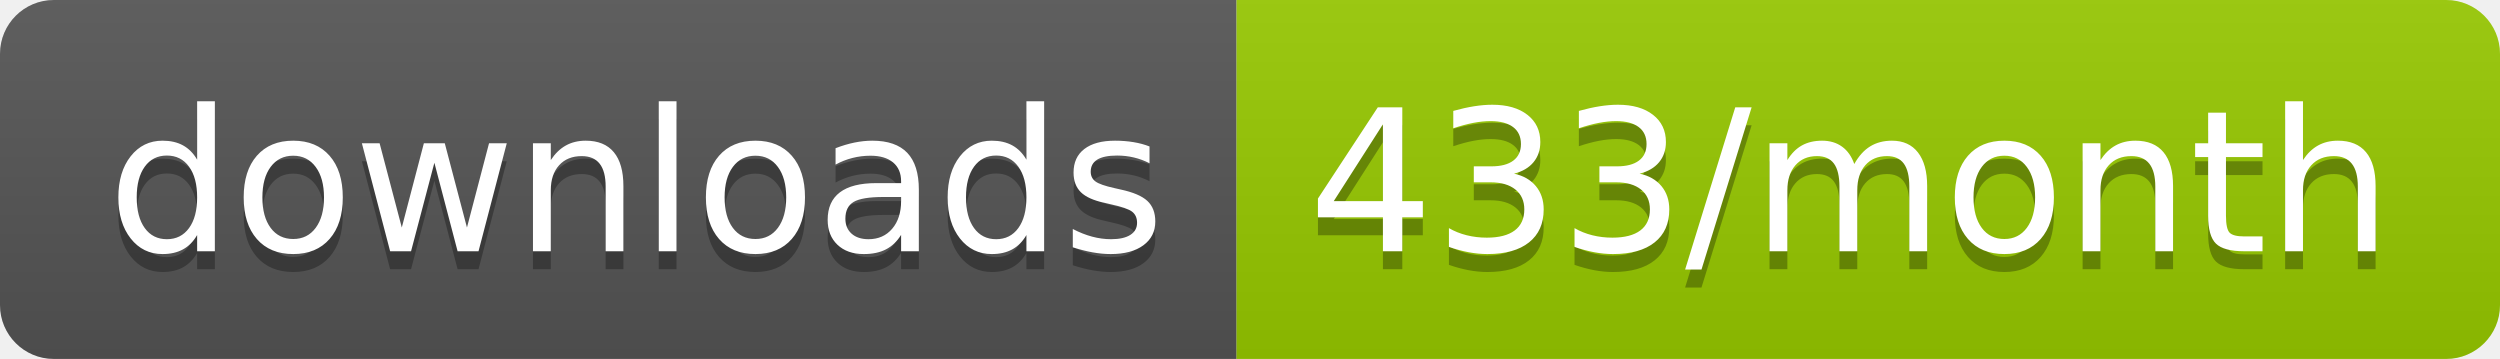
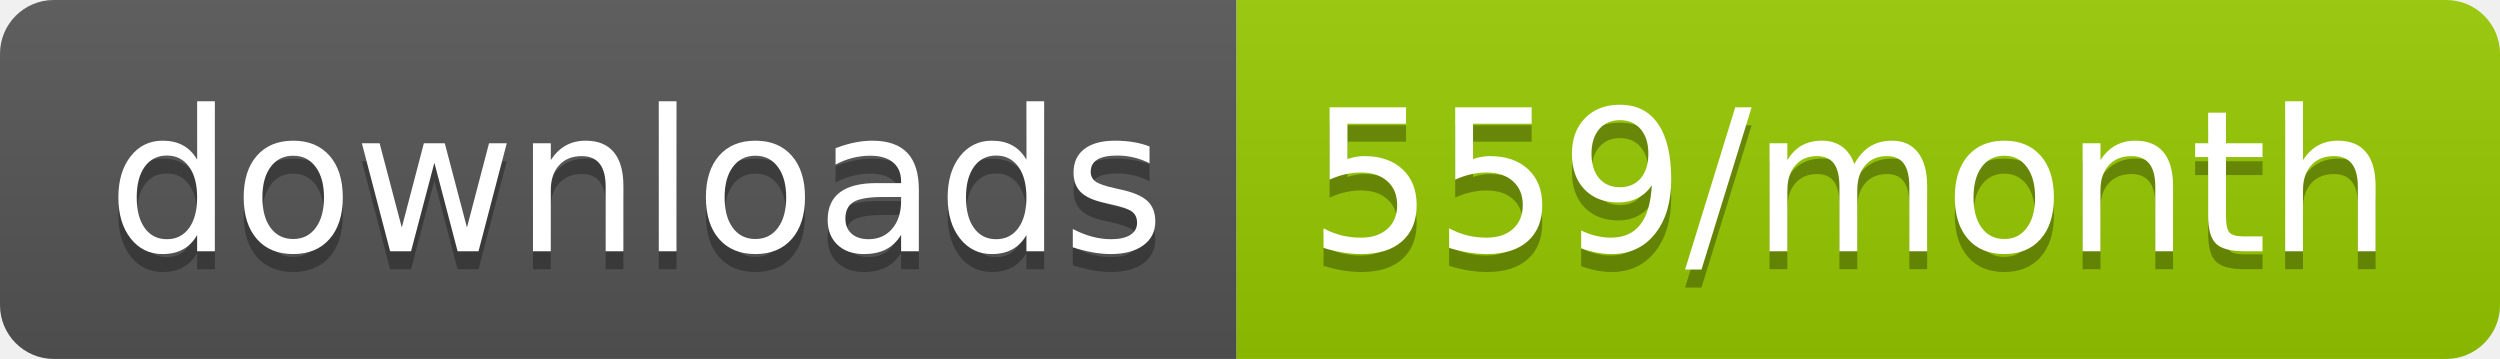
<svg xmlns="http://www.w3.org/2000/svg" width="139.3" height="20">
  <linearGradient id="smooth" x2="0" y2="100%">
    <stop offset="0" stop-color="#bbb" stop-opacity=".1" />
    <stop offset="1" stop-opacity=".1" />
  </linearGradient>
  <clipPath id="round">
    <rect width="139.3" height="20" rx="3" fill="#fff" />
  </clipPath>
  <g clip-path="url(#round)">
    <rect width="68.9" height="20" fill="#555" />
    <rect x="68.9" width="70.4" height="20" fill="#97CA00" />
    <rect width="139.3" height="20" fill="url(#smooth)" />
  </g>
  <g fill="#fff" text-anchor="middle" font-family="DejaVu Sans,Verdana,Geneva,sans-serif" font-size="110">
    <text x="354.5" y="150" fill="#010101" fill-opacity=".3" transform="scale(0.1)" textLength="589.0" lengthAdjust="spacing">downloads</text>
    <text x="354.5" y="140" transform="scale(0.1)" textLength="589.0" lengthAdjust="spacing">downloads</text>
-     <text x="1031.0" y="150" fill="#010101" fill-opacity=".3" transform="scale(0.1)" textLength="604.0" lengthAdjust="spacing">433/month</text>
-     <text x="1031.0" y="140" transform="scale(0.1)" textLength="604.0" lengthAdjust="spacing">433/month</text>
+     <text x="1031.0" y="150" fill="#010101" fill-opacity=".3" transform="scale(0.1)" textLength="604.0" lengthAdjust="spacing">559/month</text>
+     <text x="1031.0" y="140" transform="scale(0.1)" textLength="604.0" lengthAdjust="spacing">559/month</text>
  </g>
</svg>
